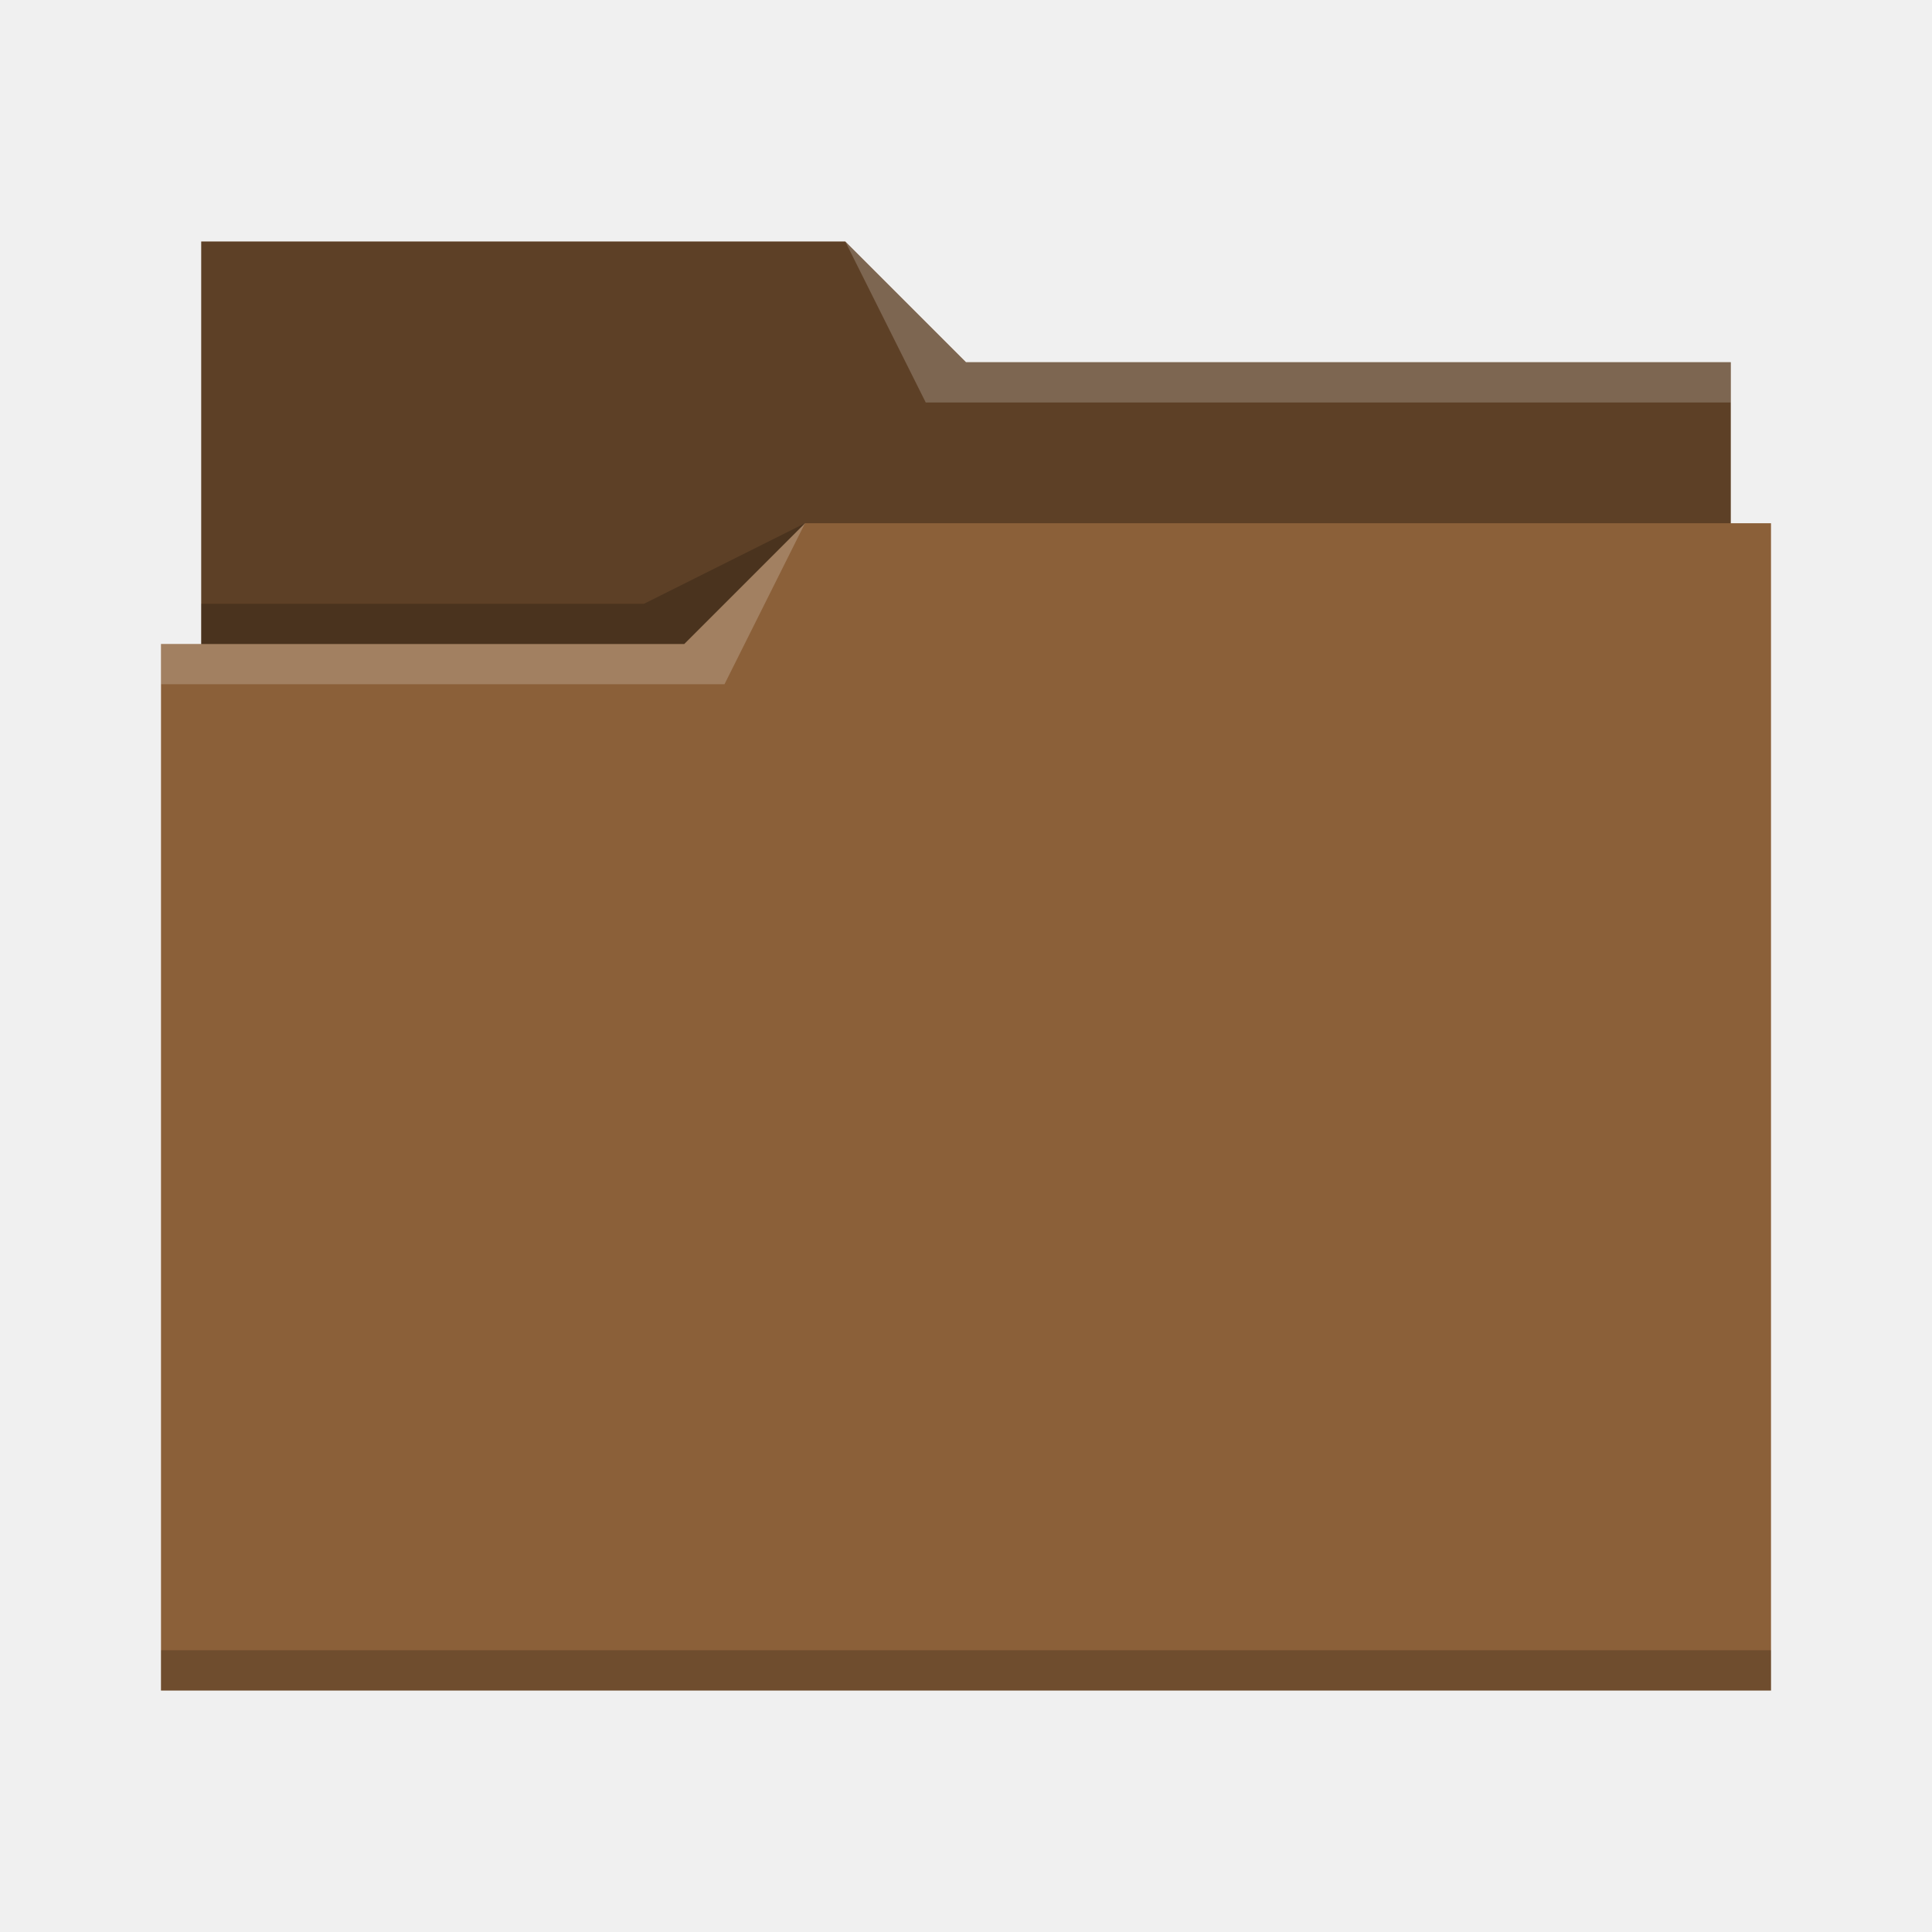
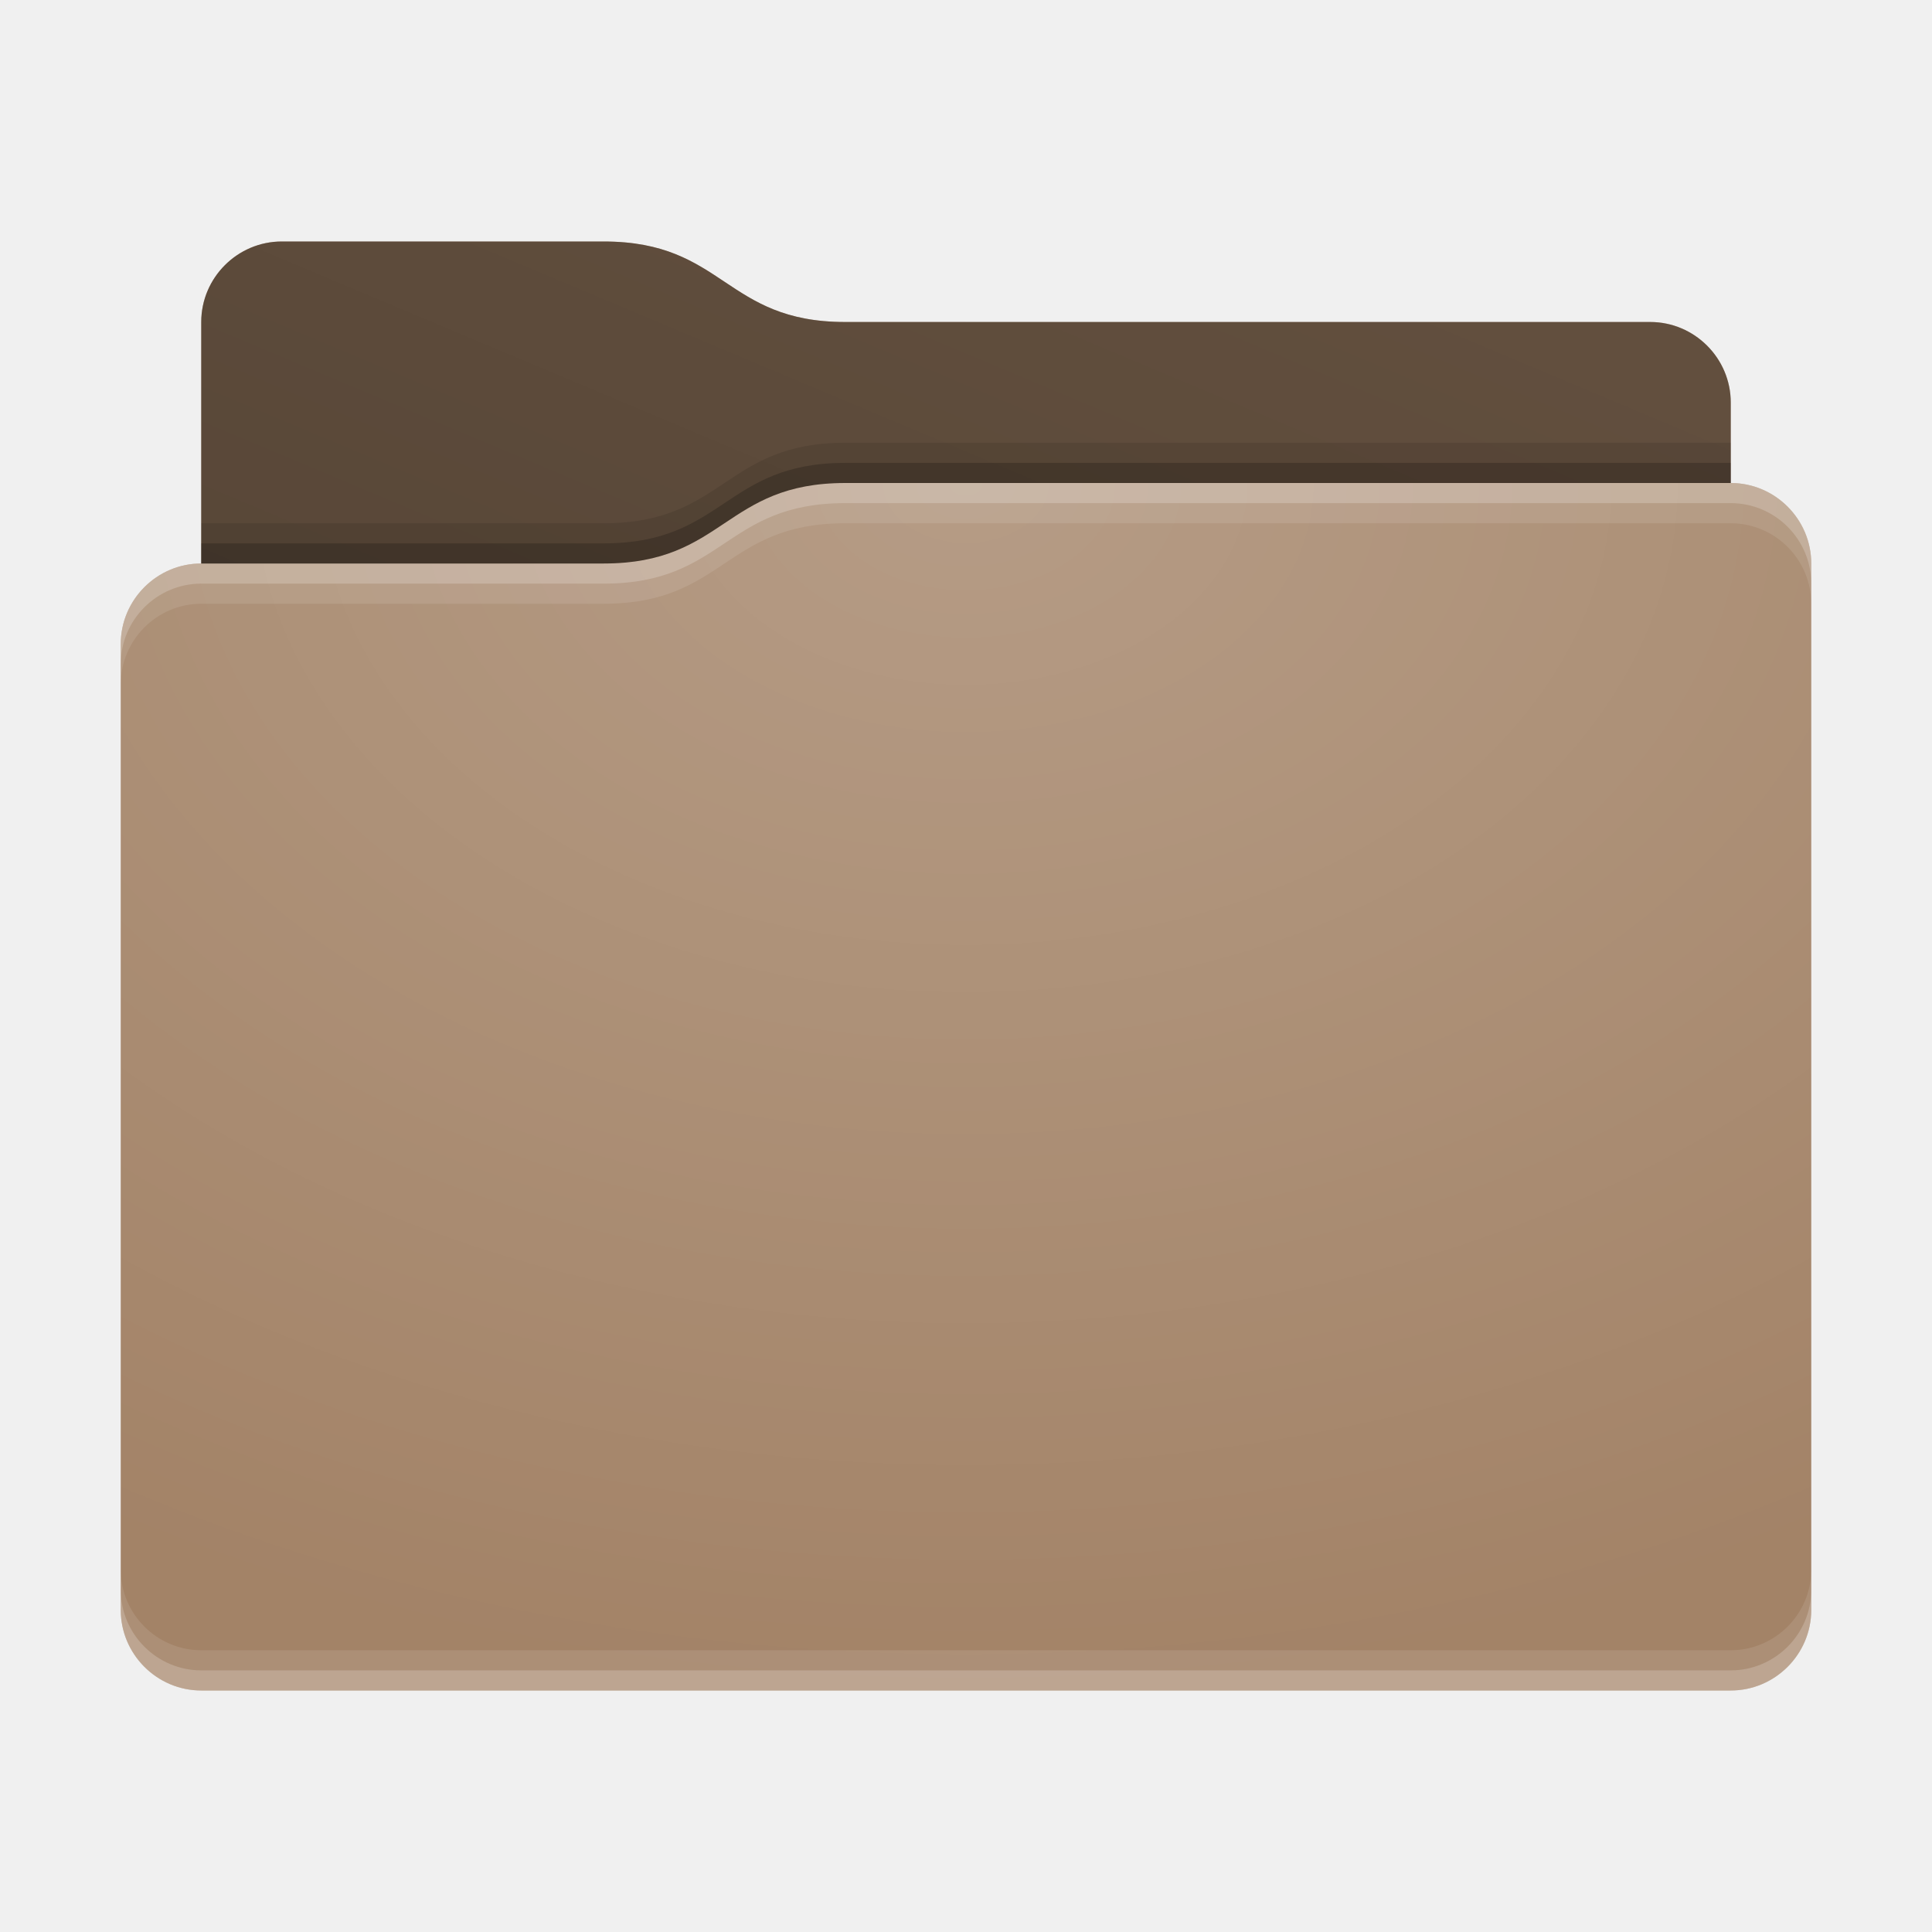
- <svg xmlns="http://www.w3.org/2000/svg" viewBox="0 0 48 48">
-   <defs id="defs3051">
-     <style type="text/css" id="current-color-scheme">
-       .ColorScheme-Text {
-         color:#31363b;
-       }
-       .ColorScheme-Highlight {
-         color:#3daee9;
-       }
-       </style>
+ <svg xmlns="http://www.w3.org/2000/svg" xmlns:xlink="http://www.w3.org/1999/xlink" height="48" version="1.1" width="48">
+   <defs id="primary-definitions">
+     <style id="current-color-scheme" type="text/css">
+       .ColorScheme-Text           { color:#fff; }
+       .ColorScheme-Background     { color:#111; }
+       .ColorScheme-Highlight      { color:#3daefd; }
+       .ColorScheme-ViewBackground { color:#000; }
+       .ColorScheme-PositiveText   { color:#27ae60; }
+       .ColorScheme-NeutralText    { color:#f67400; }
+       .ColorScheme-NegativeText   { color:#da4453; }
+     </style>
+     <style id="extended-color-scheme" type="text/css">
+       .ExScheme-Black     { color:#3e3e3e; }
+       .ExScheme-White     { color:#fcfcfc; }
+       .ExScheme-Grey-1    { color:#cfd5d5; }
+       .ExScheme-Grey-2    { color:#909c9c; }
+       .ExScheme-Grey-3    { color:#536161; }
+       .ExScheme-Red-1     { color:#ffafa5; }
+       .ExScheme-Red-2     { color:#bf4231; }
+       .ExScheme-Red-3     { color:#4d2f2b; }
+       .ExScheme-Green-1   { color:#abf9c7; }
+       .ExScheme-Green-2   { color:#3bb566; }
+       .ExScheme-Green-3   { color:#377d50; }
+       .ExScheme-Blue-1    { color:#abdaf9; }
+       .ExScheme-Blue-2    { color:#3daefd; }
+       .ExScheme-Blue-3    { color:#2b3c4d; }
+       .ExScheme-Yellow-1  { color:#faffa5; }
+       .ExScheme-Yellow-2  { color:#cac726; }
+       .ExScheme-Yellow-3  { color:#4b4d2b; }
+       .ExScheme-Orange-1  { color:#ffdaa5; }
+       .ExScheme-Orange-2  { color:#ff9701; }
+       .ExScheme-Orange-3  { color:#4d372b; }
+       .ExScheme-Brown-1   { color:#e9d6bb; }
+       .ExScheme-Brown-2   { color:#997657; }
+       .ExScheme-Brown-3   { color:#433a35; }
+       .ExScheme-Purple-1  { color:#e2abf9; }
+       .ExScheme-Purple-2  { color:#b401ff; }
+       .ExScheme-Purple-3  { color:#432b4d; }
+       .ExScheme-Cyan-1    { color:#b2f2e6; }
+       .ExScheme-Cyan-2    { color:#31bfa6; }
+       .ExScheme-Cyan-3    { color:#2b4d47; }
+       .ExScheme-Magenta-1 { color:#f8a6d8; }
+       .ExScheme-Magenta-2 { color:#f00091; }
+       .ExScheme-Magenta-3 { color:#770048; }
+     </style>
+     <linearGradient id="uOK">
+       <stop offset="0" />
+       <stop offset="1" stop-opacity="0" />
+     </linearGradient>
+     <linearGradient id="uOL">
+       <stop offset="0" stop-color="#fff" />
+       <stop offset="1" stop-color="#fff" stop-opacity="0" />
+     </linearGradient>
+     <style class="toggle-enable-crease" type="text/css">
+         .folder-crease { display: none; }
+     </style>
+     <style class="toggle-manilla-folders" type="text/css">
+         .folder-manilla { display: none; }
+     </style>
+     <radialGradient cx=".5" cy="0" id="uOM" r="1" xlink:href="#uOL" />
+     <linearGradient id="uON" xlink:href="#uOK" y1="1" y2=".5" />
+     <path d="M 7,6 C 5.9,6 5,6.9 5,8 v 2 4 c -1.1,0 -2,.9 -2,2 v 24 c 0,1.1 .9,2 2,2 h 38 c 1.1,0 2,-.9 2,-2 V 25 16 14 c 0,-1.1 -.9,-2 -2,-2 V 10 C 43,8.9 42.1,8 41,8 H 21 C 18,8 18,6 15,6 Z" id="uOO" />
+     <path d="M 7,6 C 5.9,6 5,6.9 5,8 v 2 4 h 10 c 3,0 3,-2 6,-2 H 43 V 10 C 43,8.9 42.1,8 41,8 H 21 C 18,8 18,6 15,6 Z" id="uOP" />
  </defs>
-   <path style="fill:#8b6039" d="M 5,6 V 16 H 4 V 42 H 44 V 13 H 43 V 9 H 24 L 21,6 Z" />
-   <path style="fill-opacity:0.33;fill-rule:evenodd" d="m 5,6 v 10 h 12 l 3,-3 H 43 V 9 H 24 L 21,6 Z" />
-   <path style="fill:#ffffff;fill-opacity:0.2;fill-rule:evenodd" d="M 21 6 L 23 10 L 43 10 L 43 9 L 24 9 L 21 6 z M 20 13 L 17 16 L 4 16 L 4 17 L 18 17 L 20 13 z " />
-   <path style="fill-opacity:0.2;fill-rule:evenodd" d="M 20 13 L 16 15 L 5 15 L 5 16 L 17 16 L 20 13 z M 4 41 L 4 42 C 4 42 44 42 44 42 L 44 41 L 4 41 z " class="ColorScheme-Text" />
+   <g id="content" transform="translate(0,0)">
+     <use class="folder-manilla ExScheme-Brown-1" fill="currentColor" href="#uOO" />
+     <use class="toggle-manilla-folders ExScheme-Brown-2" fill="currentColor" href="#uOO" id="primary-color" />
+     <use class="ColorScheme-Text" fill="currentColor" href="#uOO" opacity=".1" />
+     <use href="#uOP" opacity=".4" />
+     <use class="toggle-flat-design" fill="url(#uON)" href="#uOP" opacity=".1" />
+     <path class="toggle-flat-design" d="m 21,12 c -3,0 -3,2 -6,2 H 5 c -1.1,0 -2,.9 -2,2 v 24 c 0,1.1 .9,2 2,2 h 38 c 1.1,0 2,-.9 2,-2 V 25 16 14 c 0,-1.1 -.9,-2 -2,-2 z" fill="url(#uOM)" opacity=".2" />
+     <rect class="folder-crease " height="1" opacity=".4" width="42" x="3" y="33" />
+     <path class="ColorScheme-Text" d="m 3,39 v 1 c 0,1.1 .9,2 2,2 h 38 c 1.1,0 2,-.9 2,-2 v -1 c 0,1.1 -.9,2 -2,2 H 5 C 3.9,41 3,40.1 3,39 Z" fill="currentColor" opacity=".1" />
+     <path class="ColorScheme-Text" d="M 3,39.5 V 40 c 0,1.1 .9,2 2,2 h 38 c 1.1,0 2,-.9 2,-2 v -0.5 c 0,1.1 -.9,2 -2,2 H 5 c -1.1,0 -2,-.9 -2,-2 z" fill="currentColor" opacity=".2" />
+     <path d="m 21,12 c -3,0 -3,2 -6,2 H 5 c -1.1,0 -2,.9 -2,2 v 1 c 0,-1.1 .9,-2 2,-2 h 10 c 3,0 3,-2 6,-2 h 22 c 1.1,0 2,.9 2,2 v -1 c 0,-1.1 -.9,-2 -2,-2 z" fill="#fff" opacity=".1" />
+     <path d="m 21,12 c -3,0 -3,2 -6,2 H 5 c -1.1,0 -2,.9 -2,2 v 0.5 c 0,-1.1 .9,-2 2,-2 h 10 c 3,0 3,-2 6,-2 h 22 c 1.1,0 2,.9 2,2 V 14 c 0,-1.1 -.9,-2 -2,-2 z" fill="#fff" opacity=".2" />
+     <path d="m 21,11 c -3,0 -3,2 -6,2 H 5 v 1 h 10 c 3,0 3,-2 6,-2 h 22 v -1 z" opacity=".1" />
+     <path d="m 21,11.5 c -3,0 -3,2 -6,2 H 5 V 14 h 10 c 3,0 3,-2 6,-2 h 22 v -0.5 z" opacity=".2" />
+   </g>
</svg>
